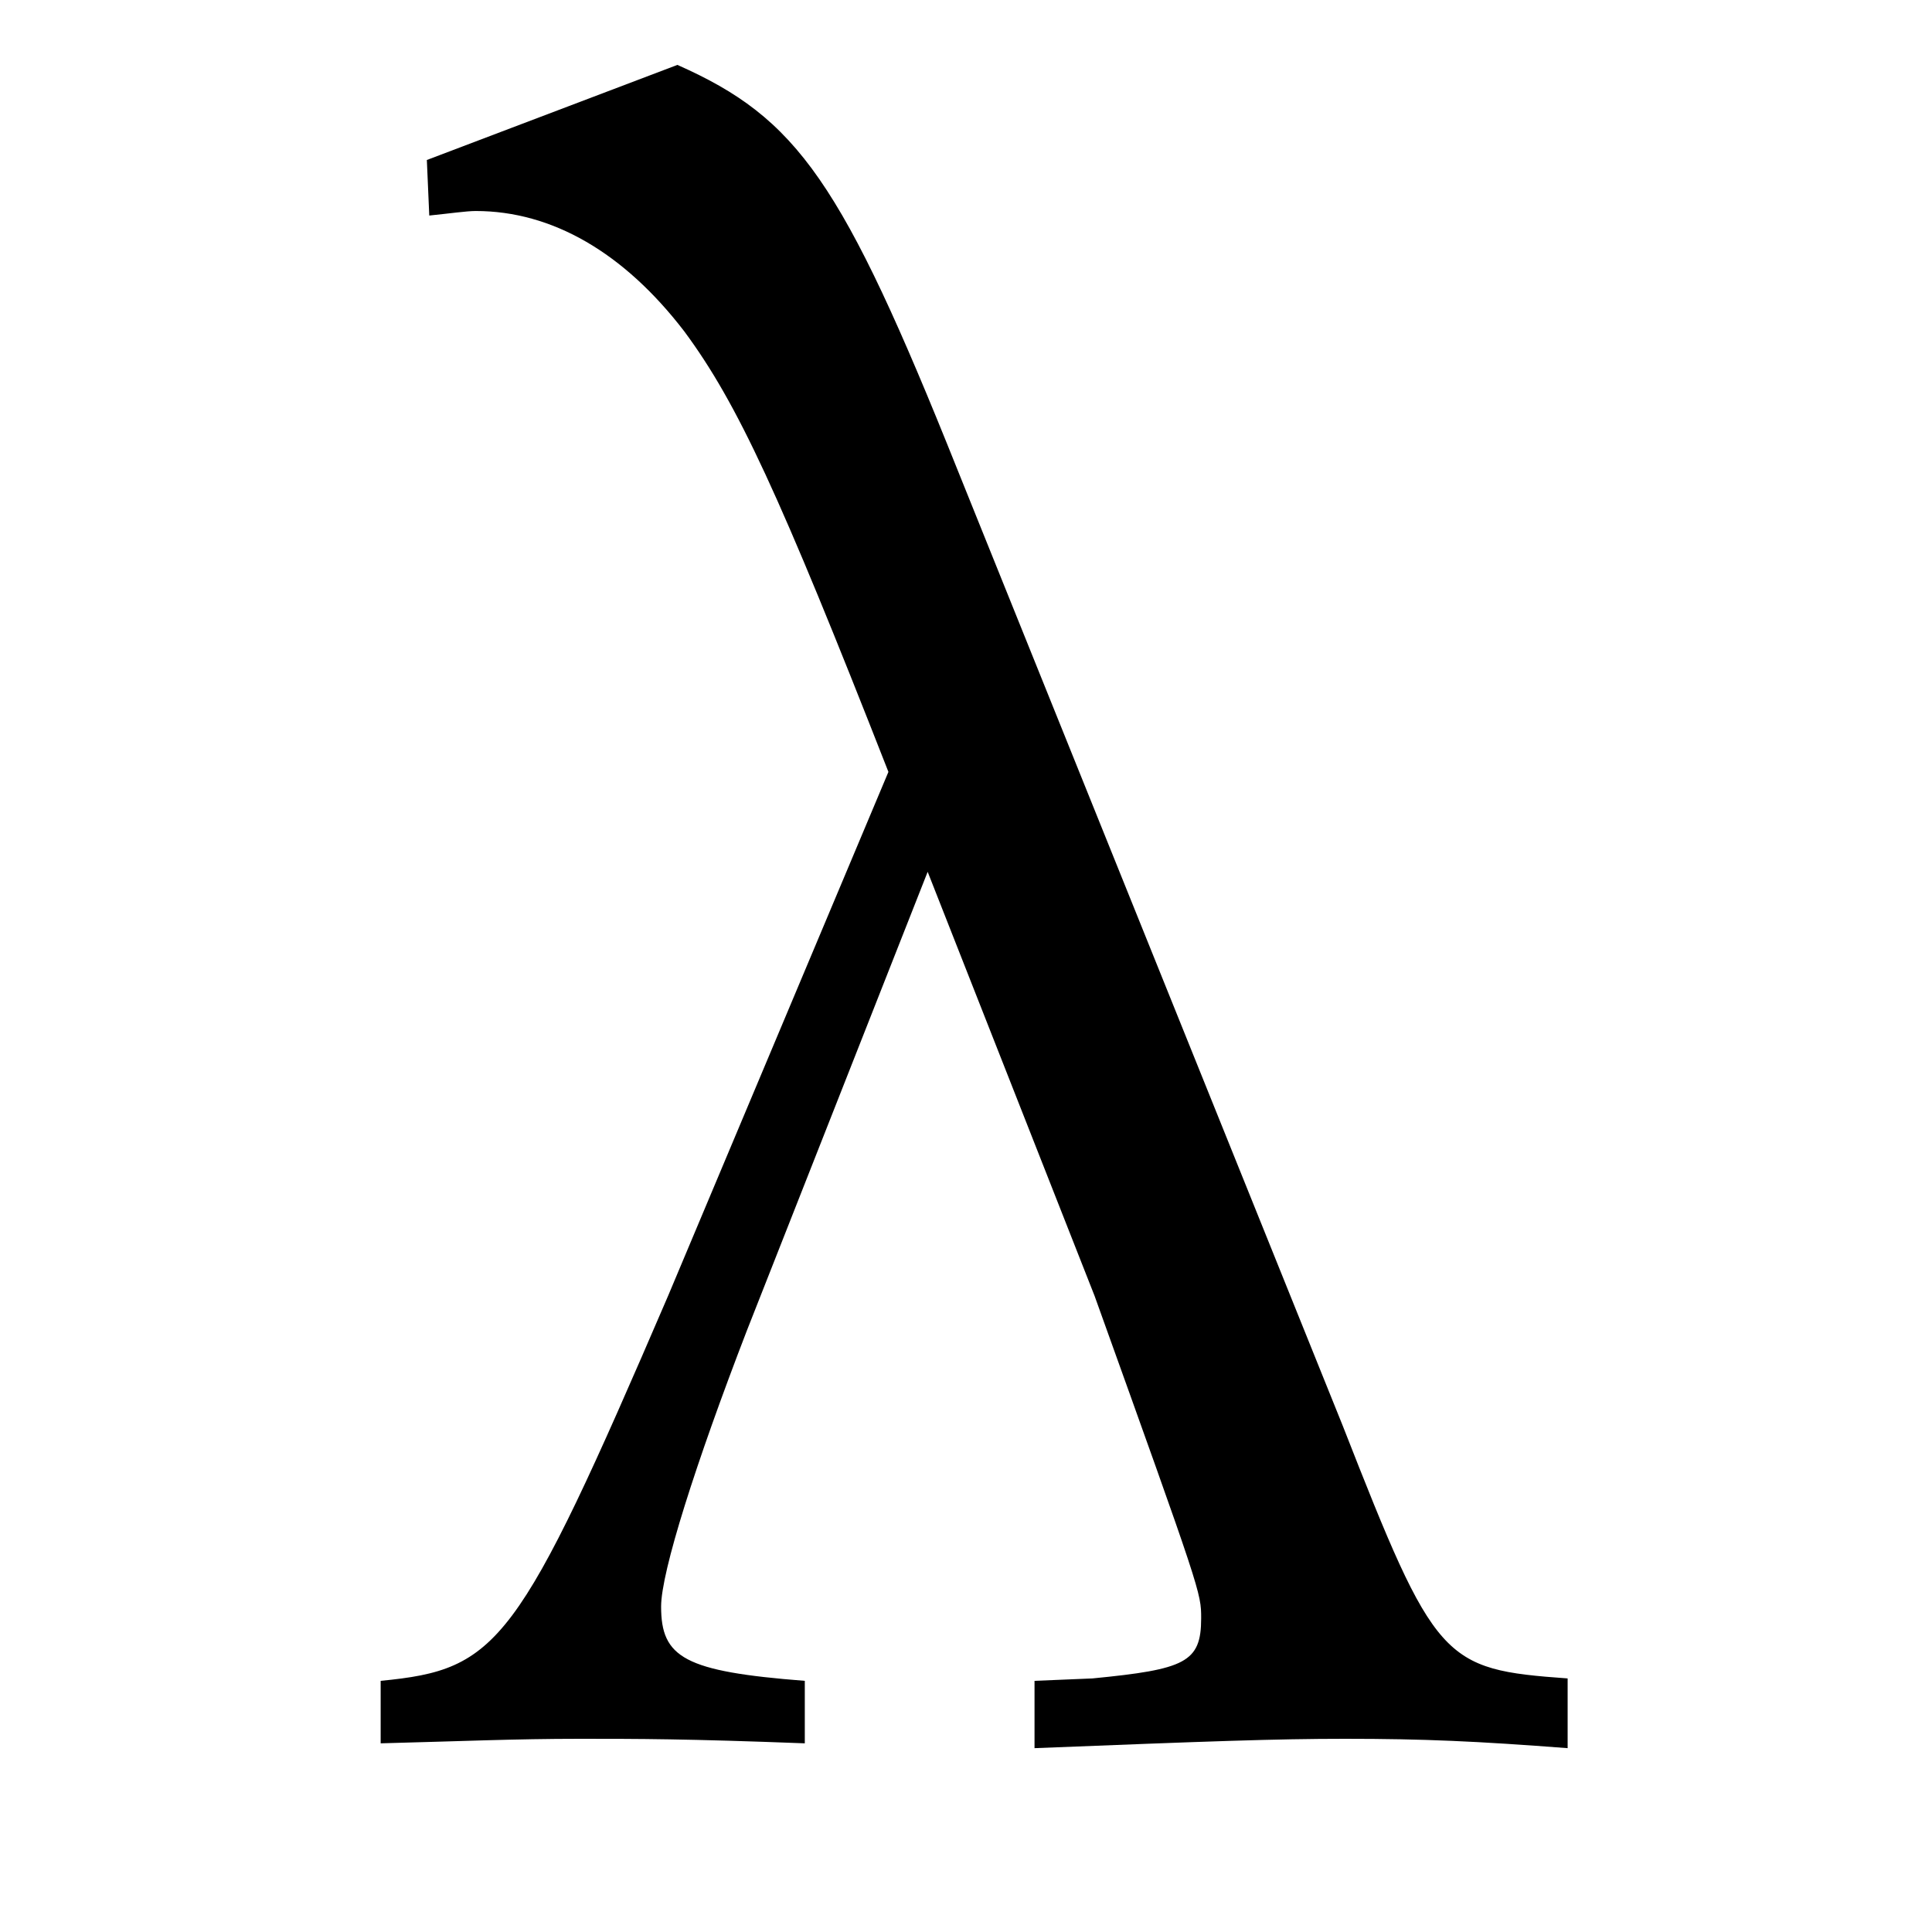
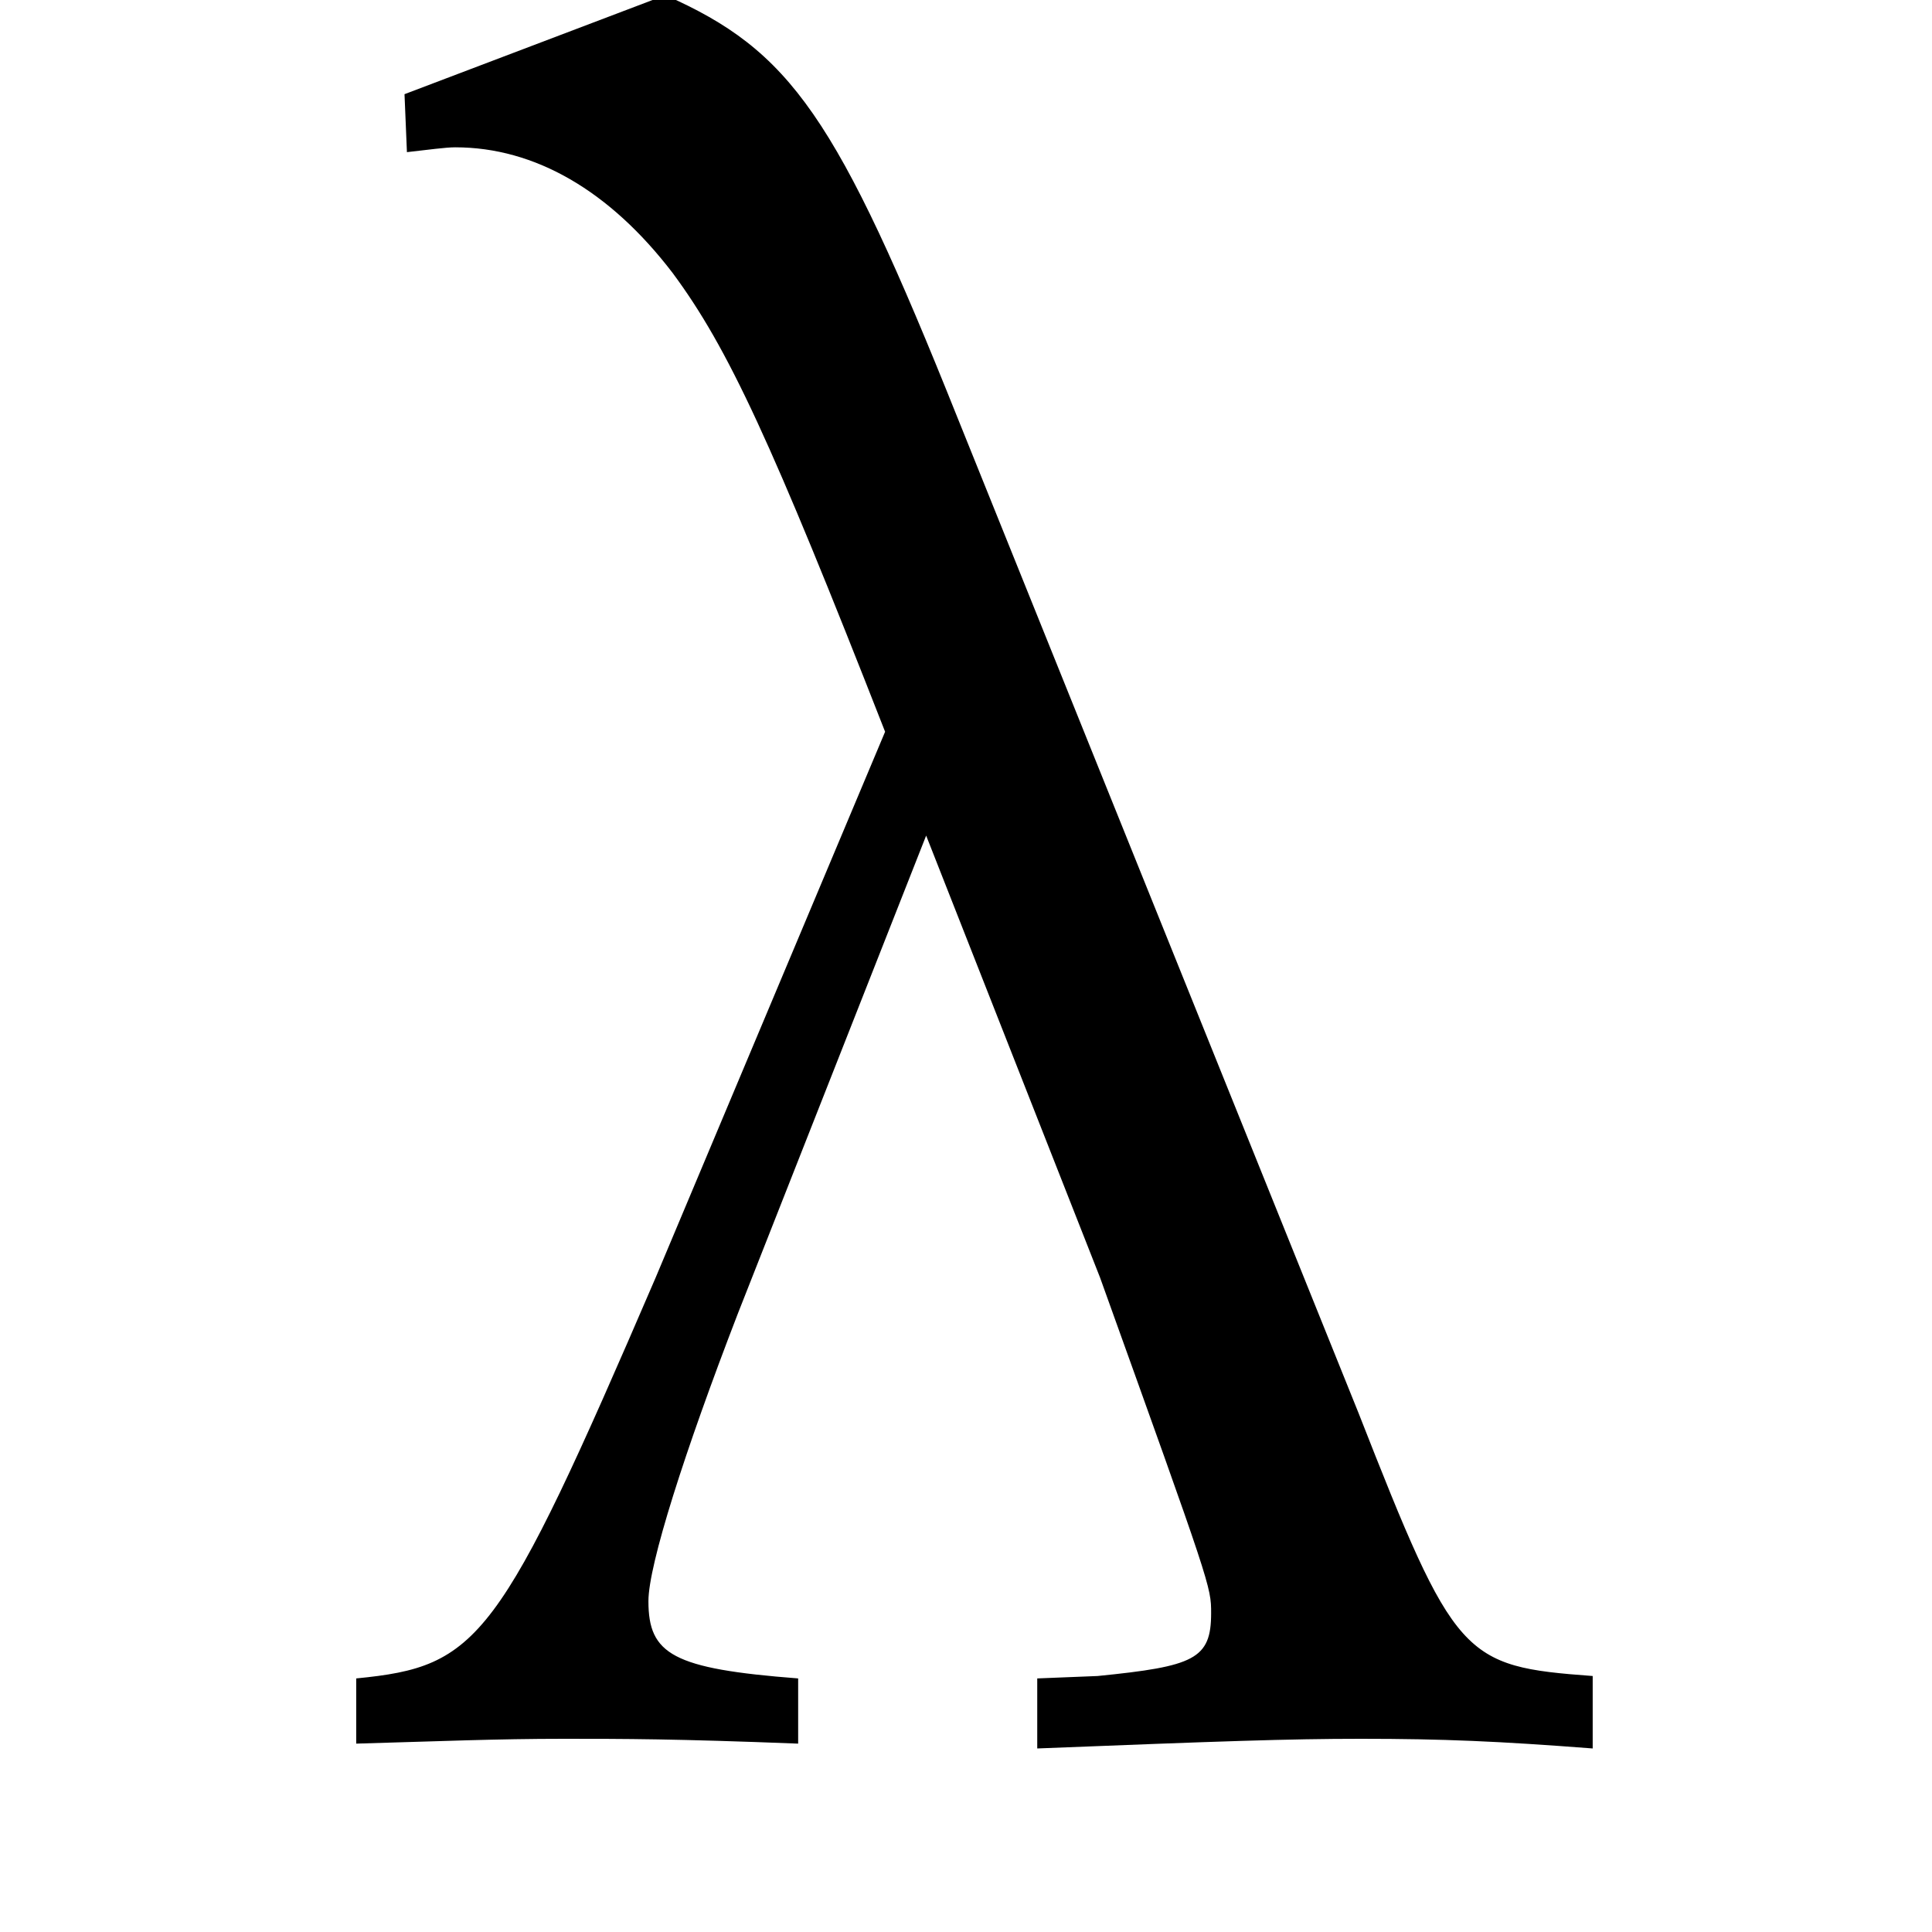
<svg xmlns="http://www.w3.org/2000/svg" viewBox="0 0 100 100" width="100" height="100">
-   <text x="50" y="90" font-family="Palatino" font-size="120" fill="black" text-anchor="middle">λ</text>
+   <text x="50" y="90" font-family="Palatino" font-size="125" fill="black" text-anchor="middle">λ</text>
</svg>
